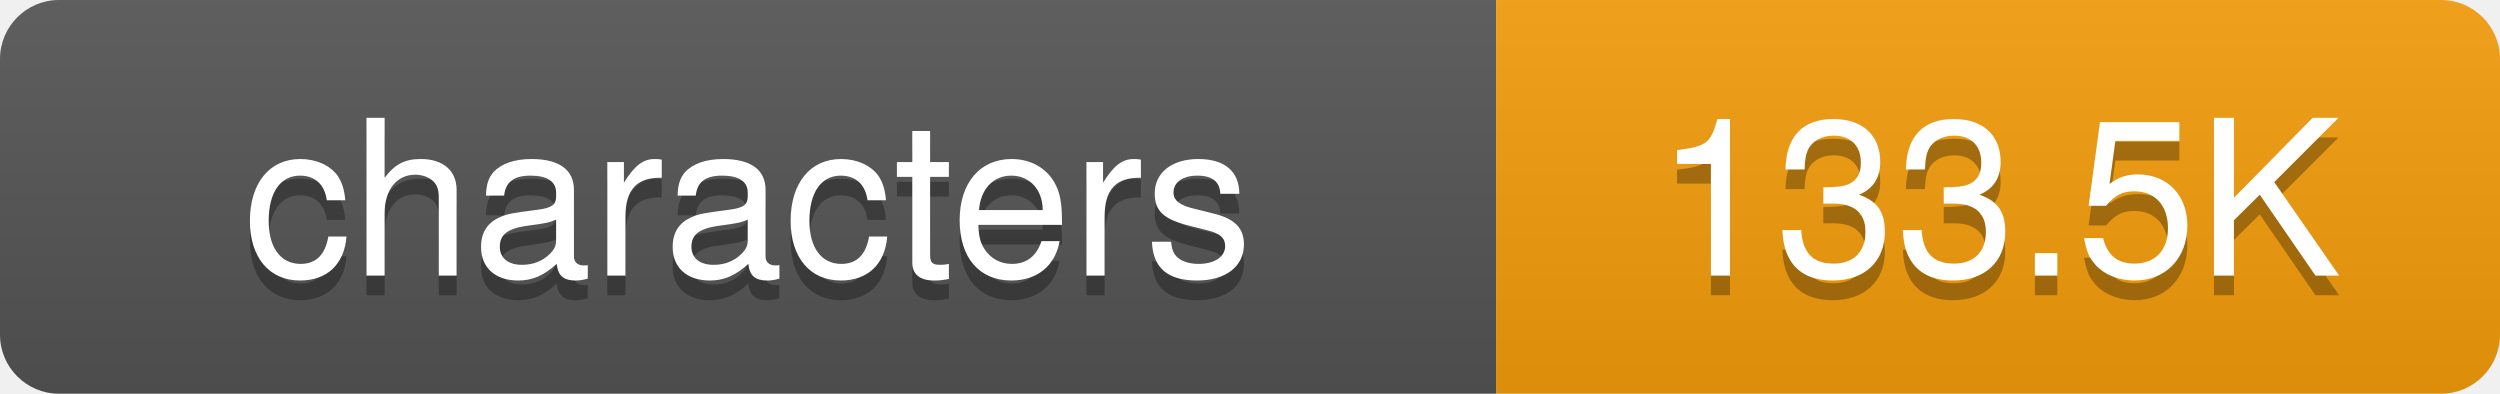
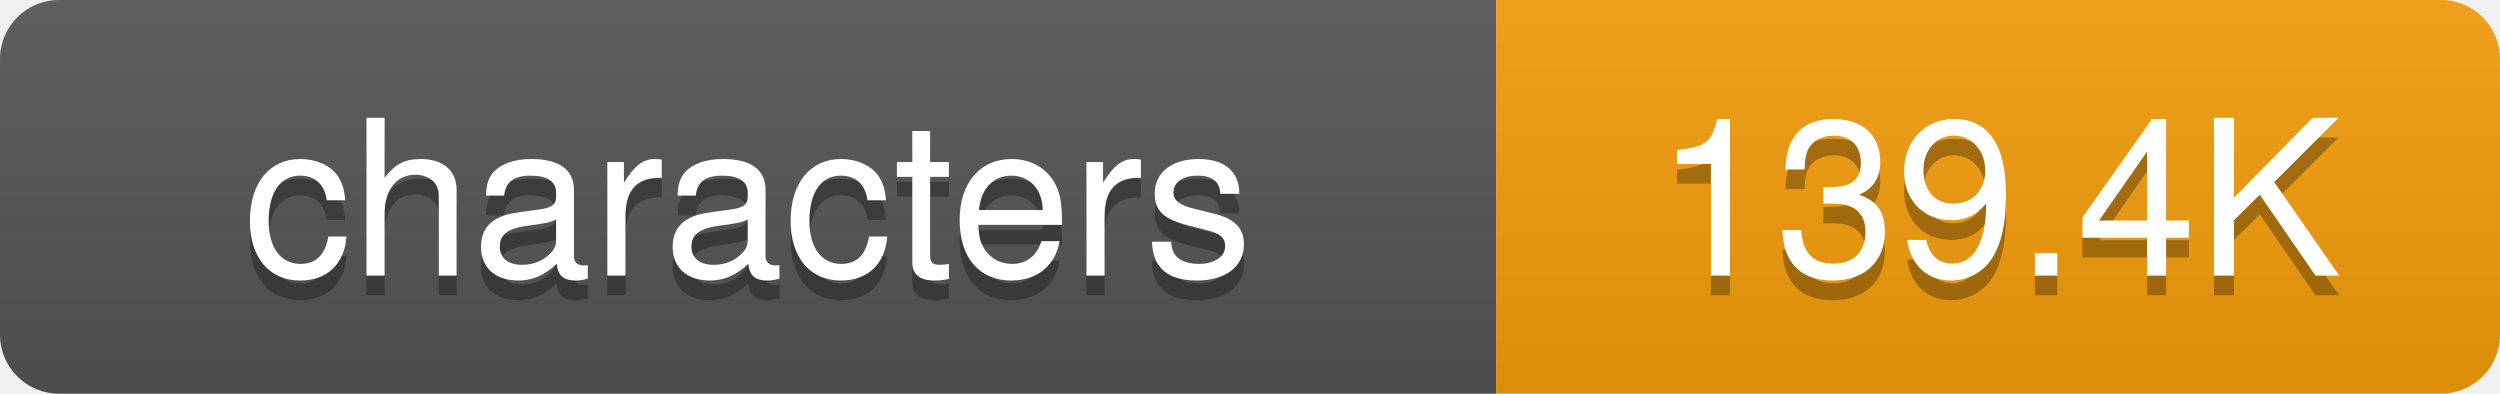
<svg xmlns="http://www.w3.org/2000/svg" width="127" height="20">
  <defs>
-     <linearGradient id="grad-que1y3ogu" x2="0" y2="100%">
+     <linearGradient id="grad-juk91b25q" x2="0" y2="100%">
      <stop offset="0" stop-color="#bbb" stop-opacity=".1" />
      <stop offset="1" stop-opacity=".1" />
    </linearGradient>
    <clipPath id="round">
      <rect width="127" height="20" rx="3" fill="#fff" />
    </clipPath>
  </defs>
  <g clip-path="url(#round)">
    <rect width="76" height="20" fill="#555" />
    <rect x="76" width="51" height="20" fill="#f59e0b" />
-     <rect width="127" height="20" fill="url(#grad-que1y3ogu)" />
+     <rect width="127" height="20" fill="url(#grad-juk91b25q)" />
  </g>
  <g fill="#fff" text-anchor="middle" font-family="-apple-system,BlinkMacSystemFont,Segoe UI,Helvetica,Arial,sans-serif" font-size="11">
    <text x="38" y="15" fill="#010101" fill-opacity=".3">characters</text>
    <text x="38" y="14">characters</text>
-     <text x="101.5" y="15" fill="#010101" fill-opacity=".3">133.5K</text>
-     <text x="101.5" y="14">133.5K</text>
+     <text x="101.5" y="15" fill="#010101" fill-opacity=".3">139.4K</text>
+     <text x="101.5" y="14">139.4K</text>
  </g>
</svg>
